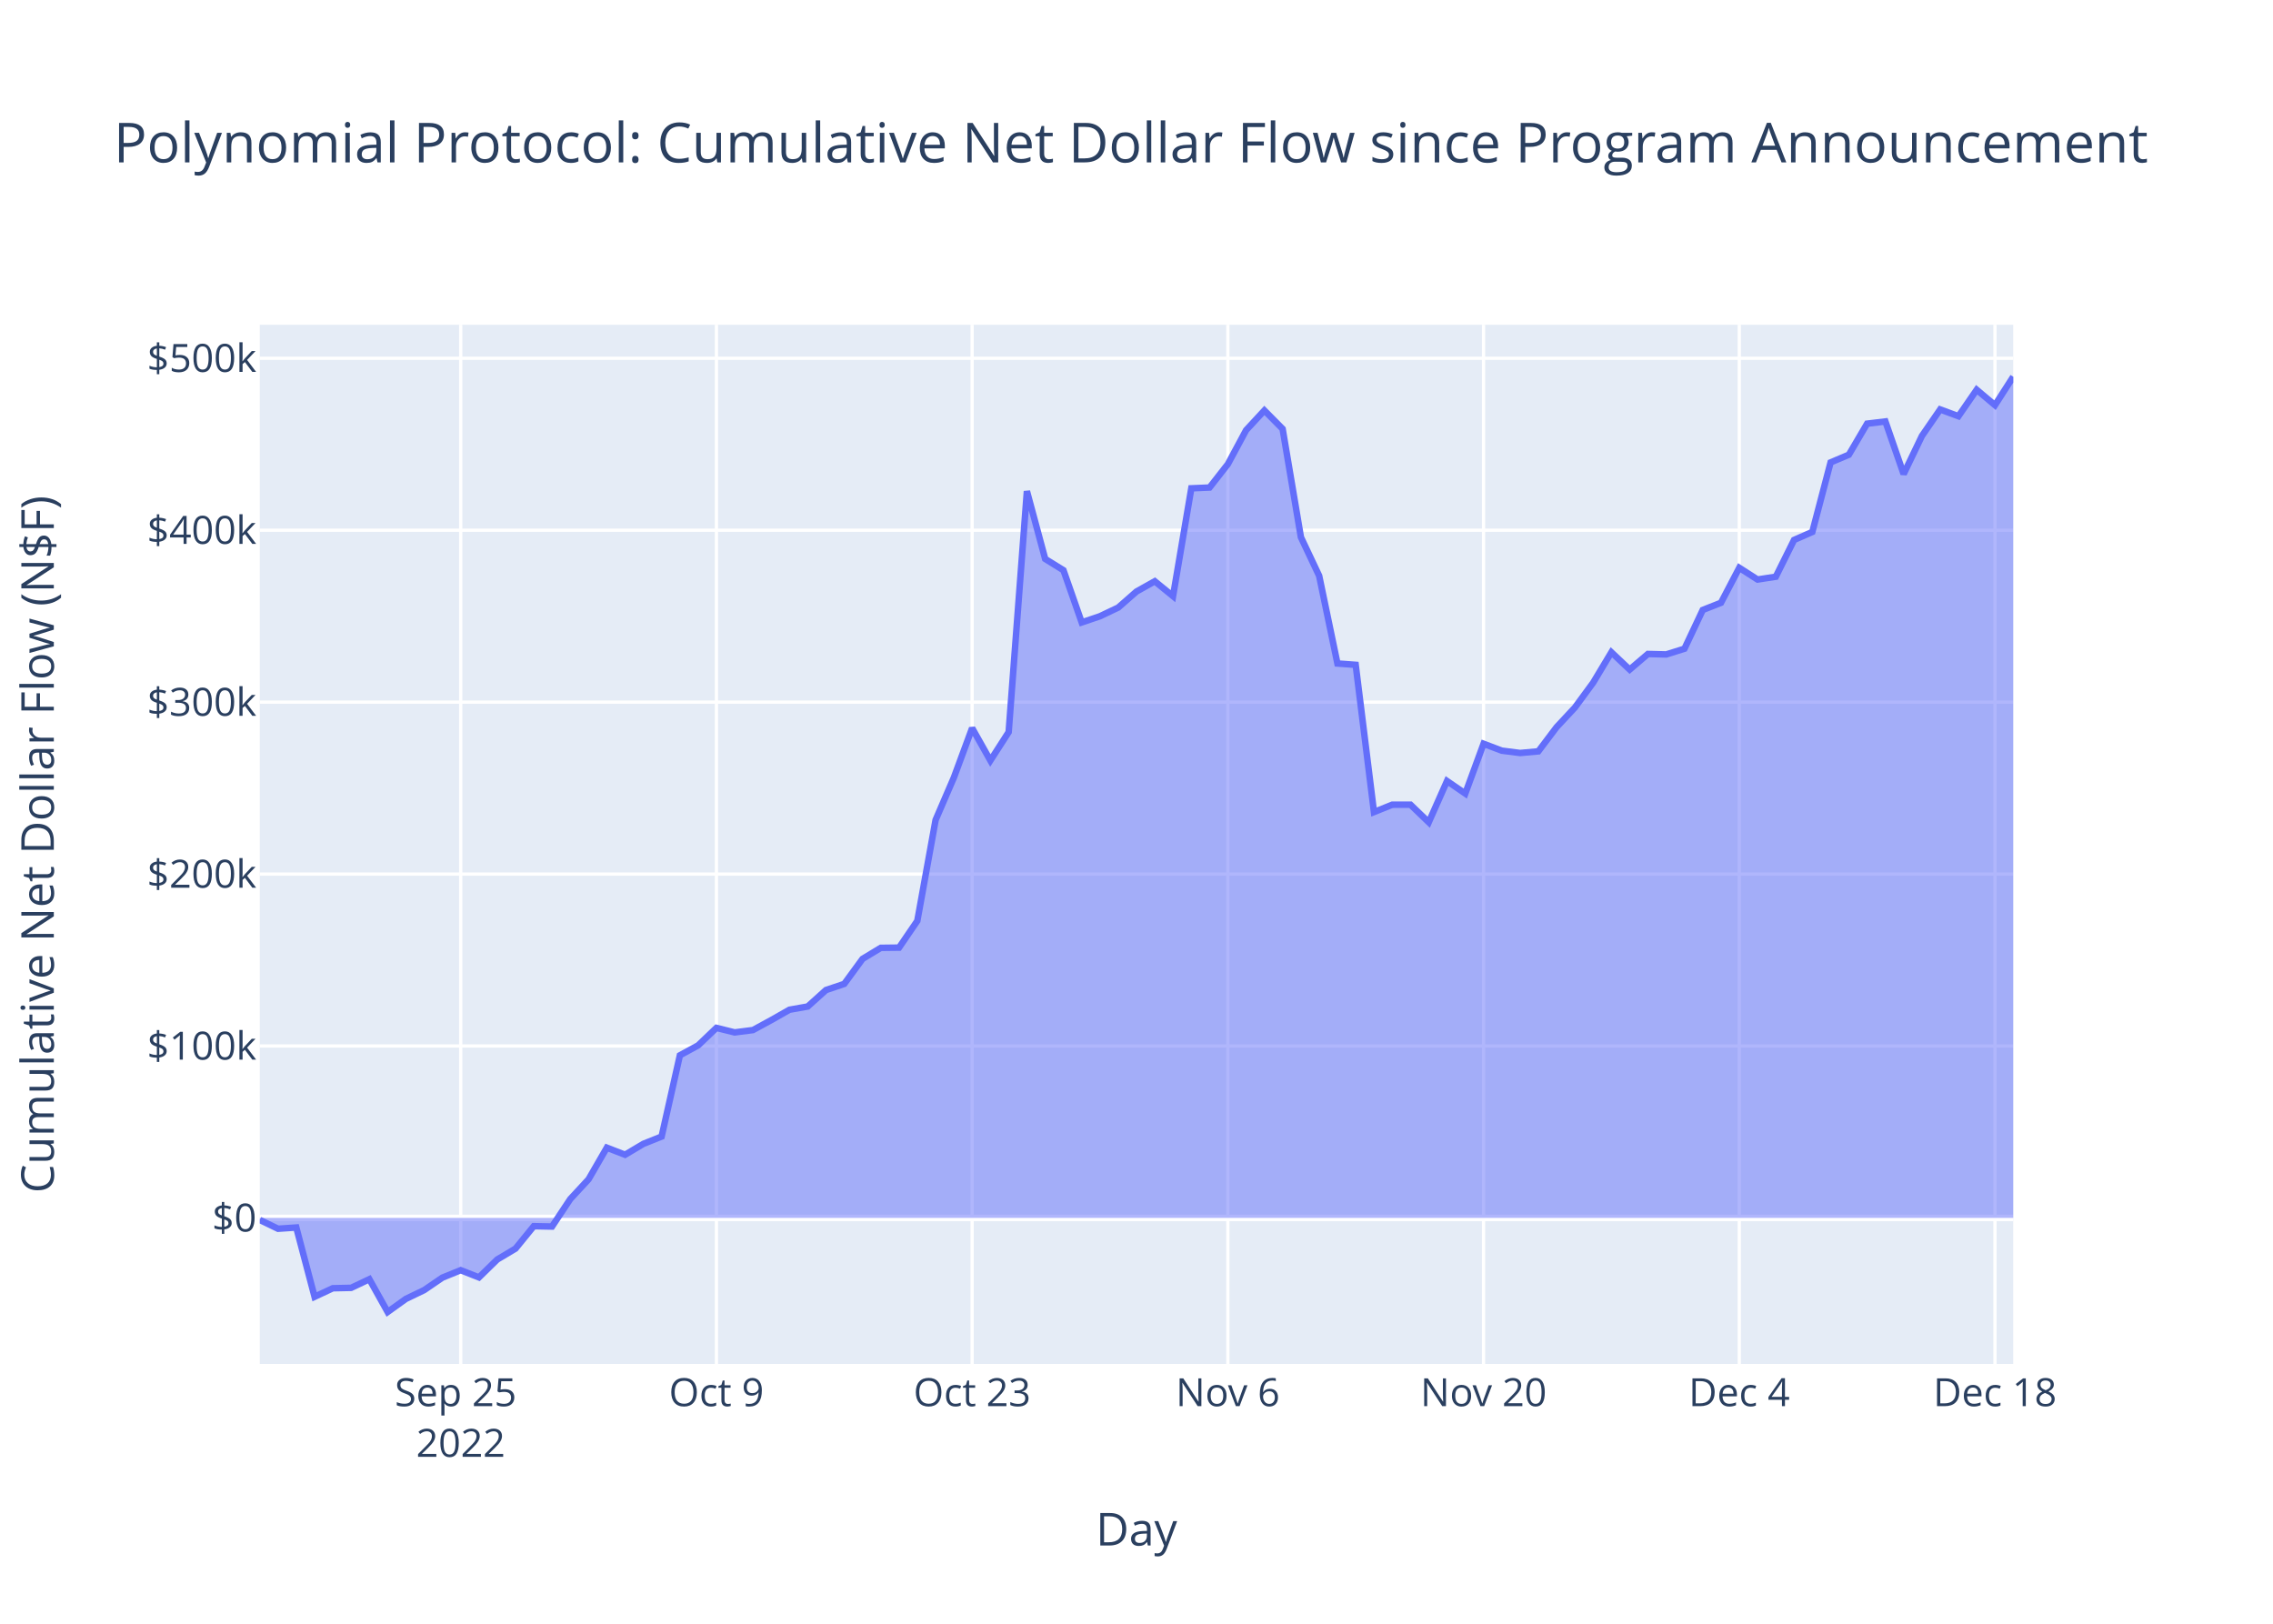
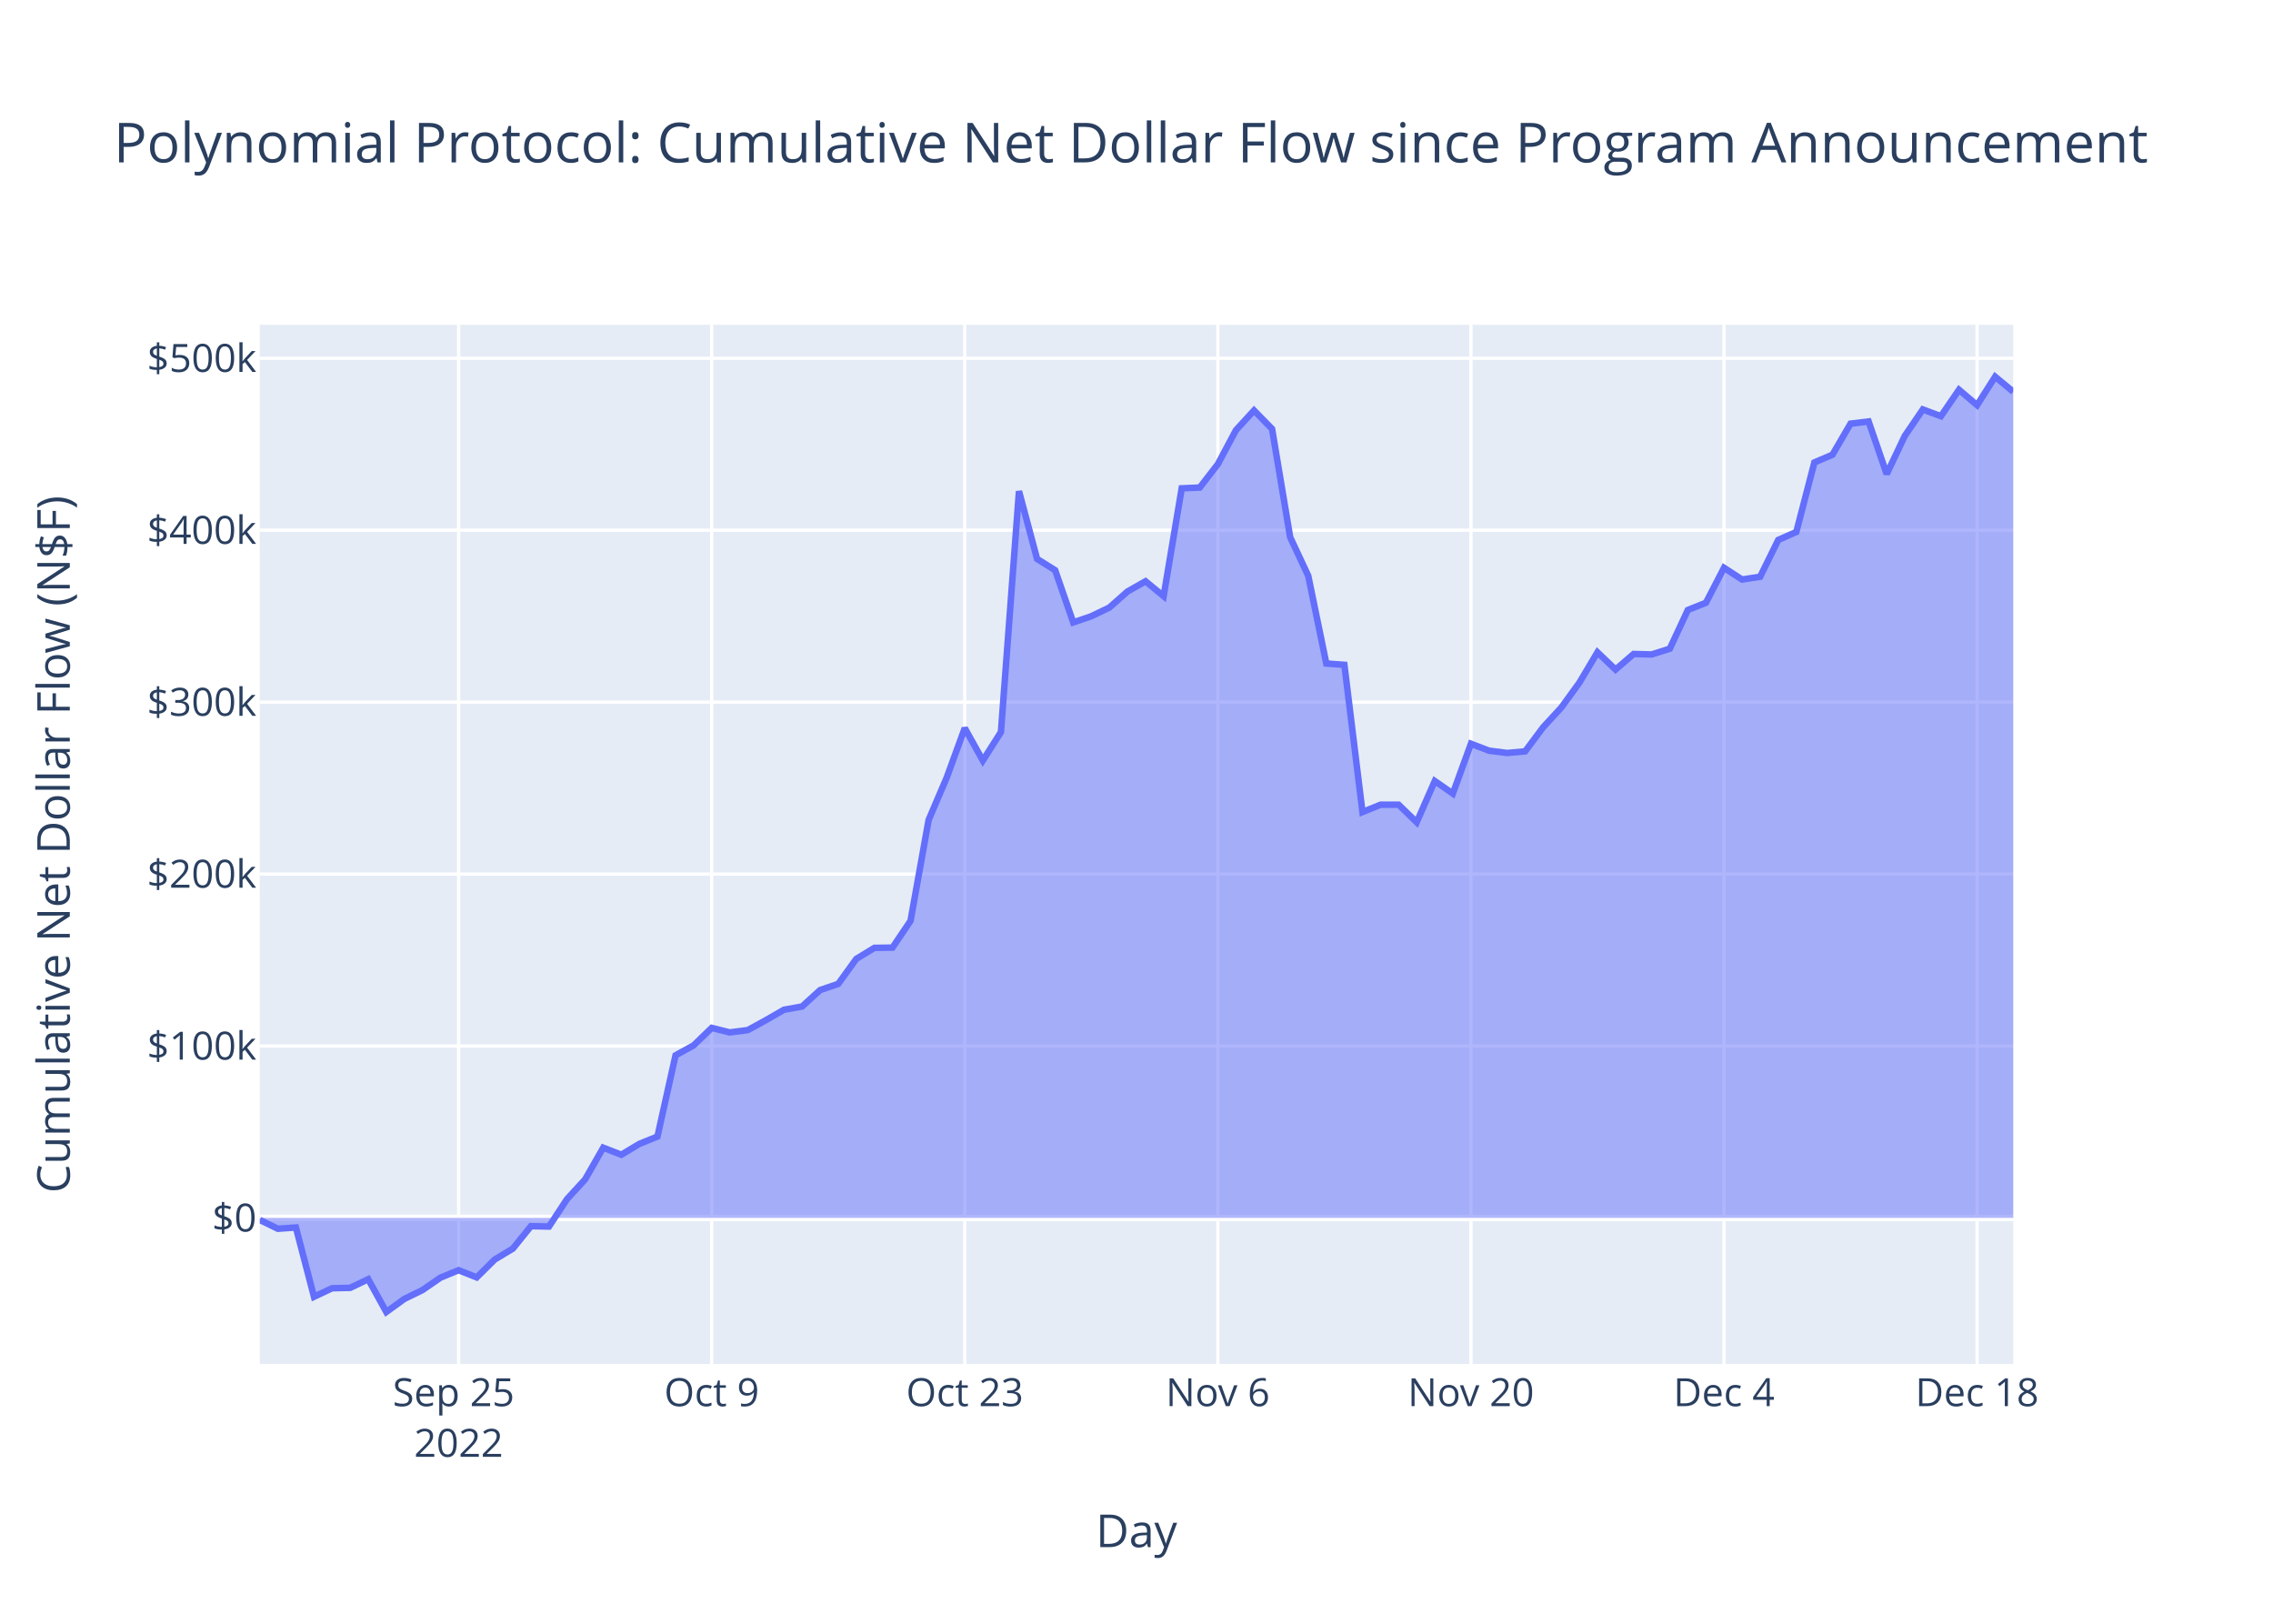
<svg xmlns="http://www.w3.org/2000/svg" class="main-svg" width="700" height="500" style="" viewBox="0 0 700 500">
  <rect x="0" y="0" width="700" height="500" style="fill: rgb(255, 255, 255); fill-opacity: 1;" />
-   <defs id="defs-a63ead">
+   <defs id="defs-58b9f1">
    <g class="clips">
-       <clipPath id="clipa63eadxyplot" class="plotclip">
+       <clipPath id="clip58b9f1xyplot" class="plotclip">
        <rect width="540" height="320" />
      </clipPath>
-       <clipPath class="axesclip" id="clipa63eadx">
+       <clipPath class="axesclip" id="clip58b9f1x">
        <rect x="80" y="0" width="540" height="500" />
      </clipPath>
-       <clipPath class="axesclip" id="clipa63eady">
+       <clipPath class="axesclip" id="clip58b9f1y">
        <rect x="0" y="100" width="700" height="320" />
      </clipPath>
-       <clipPath class="axesclip" id="clipa63eadxy">
+       <clipPath class="axesclip" id="clip58b9f1xy">
        <rect x="80" y="100" width="540" height="320" />
      </clipPath>
    </g>
    <g class="gradients" />
    <g class="patterns" />
  </defs>
  <g class="bglayer">
    <rect class="bg" x="80" y="100" width="540" height="320" style="fill: rgb(229, 236, 246); fill-opacity: 1; stroke-width: 0;" />
  </g>
  <g class="layer-below">
    <g class="imagelayer" />
    <g class="shapelayer" />
  </g>
  <g class="cartesianlayer">
    <g class="subplot xy">
      <g class="layer-subplot">
        <g class="shapelayer" />
        <g class="imagelayer" />
      </g>
      <g class="minor-gridlayer">
        <g class="x" />
        <g class="y" />
      </g>
      <g class="gridlayer">
        <g class="x">
-           <path class="xgrid crisp" transform="translate(141.88,0)" d="M0,100v320" style="stroke: rgb(255, 255, 255); stroke-opacity: 1; stroke-width: 1px;" />
-           <path class="xgrid crisp" transform="translate(220.63,0)" d="M0,100v320" style="stroke: rgb(255, 255, 255); stroke-opacity: 1; stroke-width: 1px;" />
-           <path class="xgrid crisp" transform="translate(299.38,0)" d="M0,100v320" style="stroke: rgb(255, 255, 255); stroke-opacity: 1; stroke-width: 1px;" />
-           <path class="xgrid crisp" transform="translate(378.13,0)" d="M0,100v320" style="stroke: rgb(255, 255, 255); stroke-opacity: 1; stroke-width: 1px;" />
-           <path class="xgrid crisp" transform="translate(456.88,0)" d="M0,100v320" style="stroke: rgb(255, 255, 255); stroke-opacity: 1; stroke-width: 1px;" />
-           <path class="xgrid crisp" transform="translate(535.63,0)" d="M0,100v320" style="stroke: rgb(255, 255, 255); stroke-opacity: 1; stroke-width: 1px;" />
-           <path class="xgrid crisp" transform="translate(614.38,0)" d="M0,100v320" style="stroke: rgb(255, 255, 255); stroke-opacity: 1; stroke-width: 1px;" />
+           <path class="xgrid crisp" transform="translate(141.24,0)" d="M0,100v320" style="stroke: rgb(255, 255, 255); stroke-opacity: 1; stroke-width: 1px;" />
+           <path class="xgrid crisp" transform="translate(219.18,0)" d="M0,100v320" style="stroke: rgb(255, 255, 255); stroke-opacity: 1; stroke-width: 1px;" />
+           <path class="xgrid crisp" transform="translate(297.11,0)" d="M0,100v320" style="stroke: rgb(255, 255, 255); stroke-opacity: 1; stroke-width: 1px;" />
+           <path class="xgrid crisp" transform="translate(375.05,0)" d="M0,100v320" style="stroke: rgb(255, 255, 255); stroke-opacity: 1; stroke-width: 1px;" />
+           <path class="xgrid crisp" transform="translate(452.99,0)" d="M0,100v320" style="stroke: rgb(255, 255, 255); stroke-opacity: 1; stroke-width: 1px;" />
+           <path class="xgrid crisp" transform="translate(530.93,0)" d="M0,100v320" style="stroke: rgb(255, 255, 255); stroke-opacity: 1; stroke-width: 1px;" />
+           <path class="xgrid crisp" transform="translate(608.87,0)" d="M0,100v320" style="stroke: rgb(255, 255, 255); stroke-opacity: 1; stroke-width: 1px;" />
        </g>
        <g class="y">
          <path class="ygrid crisp" transform="translate(0,322.09)" d="M80,0h540" style="stroke: rgb(255, 255, 255); stroke-opacity: 1; stroke-width: 1px;" />
          <path class="ygrid crisp" transform="translate(0,269.15)" d="M80,0h540" style="stroke: rgb(255, 255, 255); stroke-opacity: 1; stroke-width: 1px;" />
          <path class="ygrid crisp" transform="translate(0,216.21)" d="M80,0h540" style="stroke: rgb(255, 255, 255); stroke-opacity: 1; stroke-width: 1px;" />
          <path class="ygrid crisp" transform="translate(0,163.27)" d="M80,0h540" style="stroke: rgb(255, 255, 255); stroke-opacity: 1; stroke-width: 1px;" />
          <path class="ygrid crisp" transform="translate(0,110.32)" d="M80,0h540" style="stroke: rgb(255, 255, 255); stroke-opacity: 1; stroke-width: 1px;" />
        </g>
      </g>
      <g class="zerolinelayer">
        <path class="yzl zl crisp" transform="translate(0,375.03)" d="M80,0h540" style="stroke: rgb(255, 255, 255); stroke-opacity: 1; stroke-width: 2px;" />
      </g>
      <path class="xlines-below" />
      <path class="ylines-below" />
      <g class="overlines-below" />
      <g class="xaxislayer-below" />
      <g class="yaxislayer-below" />
      <g class="overaxes-below" />
-       <g class="plot" transform="translate(80,100)" clip-path="url(#clipa63eadxyplot)">
+       <g class="plot" transform="translate(80,100)" clip-path="url(#clip58b9f1xyplot)">
        <g class="scatterlayer mlayer">
-           <g class="trace scatter traceb011fd" style="stroke-miterlimit: 2;">
+           <g class="trace scatter trace6d85a7" style="stroke-miterlimit: 2;">
            <g class="fills">
              <g>
-                 <path class="js-fill" d="M540,275.03L0,275.03L0,275.65L5.63,278.37L11.25,277.99L16.88,299.32L22.5,296.69L28.13,296.57L33.75,293.91L39.38,304L45,299.97L50.63,297.26L56.25,293.42L61.88,291.13L67.5,293.35L73.13,287.84L78.75,284.49L84.38,277.58L90,277.69L95.63,269.22L101.25,263.15L106.88,253.41L112.5,255.58L118.13,252.23L123.75,249.98L129.38,224.97L135,221.9L140.63,216.52L146.25,217.91L151.88,217.19L157.5,214.13L163.13,210.93L168.75,209.93L174.38,204.86L180,202.97L185.63,195.27L191.25,191.87L196.88,191.8L202.5,183.56L208.13,152.49L213.75,139.45L219.38,124.21L225,134.19L230.63,125.43L236.25,51.25L241.88,72.11L247.5,75.59L253.13,91.66L258.75,89.76L264.38,87.08L270,82.15L275.63,78.99L281.25,83.58L286.88,50.37L292.5,50.13L298.13,42.93L303.75,32.47L309.38,26.39L315,32.07L320.63,65.41L326.25,77.3L331.88,104.31L337.5,104.72L343.13,150.06L348.75,147.8L354.38,147.79L360,153.2L365.63,140.5L371.25,144.36L376.88,129.03L382.5,131.15L388.13,131.87L393.75,131.36L399.38,123.91L405,117.88L410.63,110.22L416.25,100.86L421.88,106.18L427.5,101.38L433.13,101.52L438.75,99.76L444.38,87.83L450,85.61L455.63,74.84L461.25,78.45L466.88,77.59L472.5,66.27L478.13,63.8L483.75,42.4L489.38,40.02L495,30.46L500.63,29.78L506.25,45.97L511.88,34.24L517.5,26.08L523.13,28.16L528.75,20.02L534.38,24.76L540,16" style="fill: rgb(99, 110, 250); fill-opacity: 0.5; stroke-width: 0;" />
+                 <path class="js-fill" d="M540,275.03L0,275.03L0,275.65L5.57,278.37L11.13,277.99L16.7,299.32L22.27,296.69L27.84,296.57L33.4,293.91L38.97,304L44.54,299.97L50.1,297.26L55.67,293.42L61.24,291.13L66.8,293.35L72.37,287.84L77.94,284.49L83.51,277.58L89.07,277.69L94.64,269.22L100.21,263.15L105.77,253.41L111.34,255.58L116.91,252.23L122.47,249.98L128.04,224.97L133.61,221.9L139.18,216.52L144.74,217.91L150.31,217.19L155.88,214.13L161.44,210.93L167.01,209.93L172.58,204.86L178.14,202.97L183.71,195.27L189.28,191.87L194.85,191.8L200.41,183.56L205.98,152.49L211.55,139.45L217.11,124.21L222.68,134.19L228.25,125.43L233.81,51.25L239.38,72.11L244.95,75.59L250.52,91.66L256.08,89.76L261.65,87.08L267.22,82.15L272.78,78.99L278.35,83.58L283.92,50.37L289.48,50.13L295.05,42.93L300.62,32.47L306.19,26.39L311.75,32.07L317.32,65.41L322.89,77.3L328.45,104.31L334.02,104.72L339.59,150.06L345.15,147.8L350.72,147.79L356.29,153.2L361.86,140.5L367.42,144.36L372.99,129.03L378.56,131.15L384.12,131.87L389.69,131.36L395.26,123.91L400.82,117.88L406.39,110.22L411.96,100.86L417.53,106.18L423.09,101.38L428.66,101.52L434.23,99.76L439.79,87.83L445.36,85.61L450.93,74.84L456.49,78.45L462.06,77.59L467.63,66.27L473.2,63.8L478.76,42.4L484.33,40.02L489.9,30.46L495.46,29.78L501.03,45.97L506.6,34.24L512.16,26.08L517.73,28.16L523.3,20.02L528.87,24.76L534.43,16L540,20.62" style="fill: rgb(99, 110, 250); fill-opacity: 0.5; stroke-width: 0;" />
              </g>
            </g>
            <g class="errorbars" />
            <g class="lines">
-               <path class="js-line" d="M0,275.65L5.63,278.37L11.25,277.99L16.88,299.32L22.5,296.69L28.13,296.57L33.75,293.91L39.38,304L45,299.97L50.63,297.26L56.25,293.42L61.88,291.13L67.5,293.35L73.13,287.84L78.75,284.49L84.38,277.58L90,277.69L95.63,269.22L101.25,263.15L106.88,253.41L112.5,255.58L118.13,252.23L123.75,249.98L129.38,224.97L135,221.9L140.63,216.52L146.25,217.91L151.88,217.19L157.5,214.13L163.13,210.93L168.75,209.93L174.38,204.86L180,202.97L185.63,195.27L191.25,191.87L196.88,191.8L202.5,183.56L208.13,152.49L213.75,139.45L219.38,124.21L225,134.19L230.63,125.43L236.25,51.25L241.88,72.11L247.5,75.59L253.13,91.66L258.75,89.76L264.38,87.08L270,82.15L275.63,78.99L281.25,83.58L286.88,50.37L292.5,50.13L298.13,42.93L303.75,32.47L309.38,26.39L315,32.07L320.63,65.41L326.25,77.3L331.88,104.31L337.5,104.72L343.13,150.06L348.75,147.8L354.38,147.79L360,153.2L365.63,140.5L371.25,144.36L376.88,129.03L382.5,131.15L388.13,131.87L393.75,131.36L399.38,123.91L405,117.88L410.63,110.22L416.25,100.86L421.88,106.18L427.5,101.38L433.13,101.52L438.75,99.76L444.38,87.83L450,85.61L455.63,74.84L461.25,78.45L466.88,77.59L472.5,66.27L478.13,63.8L483.75,42.4L489.38,40.02L495,30.46L500.63,29.78L506.25,45.97L511.88,34.24L517.5,26.08L523.13,28.16L528.75,20.02L534.38,24.76L540,16" style="vector-effect: non-scaling-stroke; fill: none; stroke: rgb(99, 110, 250); stroke-opacity: 1; stroke-width: 2px; opacity: 1;" />
+               <path class="js-line" d="M0,275.65L5.57,278.37L11.13,277.99L16.7,299.32L22.27,296.69L27.84,296.57L33.4,293.91L38.97,304L44.54,299.97L50.1,297.26L55.67,293.42L61.24,291.13L66.8,293.35L72.37,287.84L77.94,284.49L83.51,277.58L89.07,277.69L94.64,269.22L100.21,263.15L105.77,253.41L111.34,255.58L116.91,252.23L122.47,249.98L128.04,224.97L133.61,221.9L139.18,216.52L144.74,217.91L150.31,217.19L155.88,214.13L161.44,210.93L167.01,209.93L172.58,204.86L178.14,202.97L183.71,195.27L189.28,191.87L194.85,191.8L200.41,183.56L205.98,152.49L211.55,139.45L217.11,124.21L222.68,134.19L228.25,125.43L233.81,51.25L239.38,72.11L244.95,75.59L250.52,91.66L256.08,89.76L261.65,87.08L267.22,82.15L272.78,78.99L278.35,83.58L283.92,50.37L289.48,50.13L295.05,42.93L300.62,32.47L306.19,26.39L311.75,32.07L317.32,65.41L322.89,77.3L328.45,104.31L334.02,104.72L339.59,150.06L345.15,147.8L350.72,147.79L356.29,153.2L361.86,140.5L367.42,144.36L372.99,129.03L378.56,131.15L384.12,131.87L389.69,131.36L395.26,123.91L400.82,117.88L406.39,110.22L411.96,100.86L417.53,106.18L423.09,101.38L428.66,101.52L434.23,99.76L439.79,87.83L445.36,85.61L450.93,74.84L456.49,78.45L462.06,77.59L467.63,66.27L473.2,63.8L478.76,42.4L484.33,40.02L489.9,30.46L495.46,29.78L501.03,45.97L506.6,34.24L512.16,26.08L517.73,28.16L523.3,20.02L528.87,24.76L534.43,16L540,20.62" style="vector-effect: non-scaling-stroke; fill: none; stroke: rgb(99, 110, 250); stroke-opacity: 1; stroke-width: 2px; opacity: 1;" />
            </g>
            <g class="points" />
            <g class="text" />
          </g>
        </g>
      </g>
      <g class="overplot" />
      <path class="xlines-above crisp" d="M0,0" style="fill: none;" />
      <path class="ylines-above crisp" d="M0,0" style="fill: none;" />
      <g class="overlines-above" />
      <g class="xaxislayer-above">
        <g class="xtick">
-           <text text-anchor="middle" x="0" y="433" transform="translate(141.88,0)" style="font-family: 'Open Sans', verdana, arial, sans-serif; font-size: 12px; fill: rgb(42, 63, 95); fill-opacity: 1; white-space: pre; opacity: 1;">
+           <text text-anchor="middle" x="0" y="433" transform="translate(141.24,0)" style="font-family: 'Open Sans', verdana, arial, sans-serif; font-size: 12px; fill: rgb(42, 63, 95); fill-opacity: 1; white-space: pre; opacity: 1;">
            <tspan class="line" dy="0em" x="0" y="433">Sep 25</tspan>
            <tspan class="line" dy="1.3em" x="0" y="433">2022</tspan>
          </text>
        </g>
        <g class="xtick">
-           <text text-anchor="middle" x="0" y="433" style="font-family: 'Open Sans', verdana, arial, sans-serif; font-size: 12px; fill: rgb(42, 63, 95); fill-opacity: 1; white-space: pre; opacity: 1;" transform="translate(220.63,0)">Oct 9</text>
+           <text text-anchor="middle" x="0" y="433" style="font-family: 'Open Sans', verdana, arial, sans-serif; font-size: 12px; fill: rgb(42, 63, 95); fill-opacity: 1; white-space: pre; opacity: 1;" transform="translate(219.18,0)">Oct 9</text>
        </g>
        <g class="xtick">
-           <text text-anchor="middle" x="0" y="433" style="font-family: 'Open Sans', verdana, arial, sans-serif; font-size: 12px; fill: rgb(42, 63, 95); fill-opacity: 1; white-space: pre; opacity: 1;" transform="translate(299.38,0)">Oct 23</text>
+           <text text-anchor="middle" x="0" y="433" style="font-family: 'Open Sans', verdana, arial, sans-serif; font-size: 12px; fill: rgb(42, 63, 95); fill-opacity: 1; white-space: pre; opacity: 1;" transform="translate(297.11,0)">Oct 23</text>
        </g>
        <g class="xtick">
-           <text text-anchor="middle" x="0" y="433" style="font-family: 'Open Sans', verdana, arial, sans-serif; font-size: 12px; fill: rgb(42, 63, 95); fill-opacity: 1; white-space: pre; opacity: 1;" transform="translate(378.13,0)">Nov 6</text>
+           <text text-anchor="middle" x="0" y="433" style="font-family: 'Open Sans', verdana, arial, sans-serif; font-size: 12px; fill: rgb(42, 63, 95); fill-opacity: 1; white-space: pre; opacity: 1;" transform="translate(375.05,0)">Nov 6</text>
        </g>
        <g class="xtick">
-           <text text-anchor="middle" x="0" y="433" style="font-family: 'Open Sans', verdana, arial, sans-serif; font-size: 12px; fill: rgb(42, 63, 95); fill-opacity: 1; white-space: pre; opacity: 1;" transform="translate(456.88,0)">Nov 20</text>
+           <text text-anchor="middle" x="0" y="433" style="font-family: 'Open Sans', verdana, arial, sans-serif; font-size: 12px; fill: rgb(42, 63, 95); fill-opacity: 1; white-space: pre; opacity: 1;" transform="translate(452.99,0)">Nov 20</text>
        </g>
        <g class="xtick">
-           <text text-anchor="middle" x="0" y="433" style="font-family: 'Open Sans', verdana, arial, sans-serif; font-size: 12px; fill: rgb(42, 63, 95); fill-opacity: 1; white-space: pre; opacity: 1;" transform="translate(535.63,0)">Dec 4</text>
+           <text text-anchor="middle" x="0" y="433" style="font-family: 'Open Sans', verdana, arial, sans-serif; font-size: 12px; fill: rgb(42, 63, 95); fill-opacity: 1; white-space: pre; opacity: 1;" transform="translate(530.93,0)">Dec 4</text>
        </g>
        <g class="xtick">
-           <text text-anchor="middle" x="0" y="433" style="font-family: 'Open Sans', verdana, arial, sans-serif; font-size: 12px; fill: rgb(42, 63, 95); fill-opacity: 1; white-space: pre; opacity: 1;" transform="translate(614.38,0)">Dec 18</text>
+           <text text-anchor="middle" x="0" y="433" style="font-family: 'Open Sans', verdana, arial, sans-serif; font-size: 12px; fill: rgb(42, 63, 95); fill-opacity: 1; white-space: pre; opacity: 1;" transform="translate(608.87,0)">Dec 18</text>
        </g>
      </g>
      <g class="yaxislayer-above">
        <g class="ytick">
          <text text-anchor="end" x="79" y="4.2" transform="translate(0,375.03)" style="font-family: 'Open Sans', verdana, arial, sans-serif; font-size: 12px; fill: rgb(42, 63, 95); fill-opacity: 1; white-space: pre; opacity: 1;">$0</text>
        </g>
        <g class="ytick">
          <text text-anchor="end" x="79" y="4.2" style="font-family: 'Open Sans', verdana, arial, sans-serif; font-size: 12px; fill: rgb(42, 63, 95); fill-opacity: 1; white-space: pre; opacity: 1;" transform="translate(0,322.09)">$100k</text>
        </g>
        <g class="ytick">
          <text text-anchor="end" x="79" y="4.2" style="font-family: 'Open Sans', verdana, arial, sans-serif; font-size: 12px; fill: rgb(42, 63, 95); fill-opacity: 1; white-space: pre; opacity: 1;" transform="translate(0,269.15)">$200k</text>
        </g>
        <g class="ytick">
          <text text-anchor="end" x="79" y="4.2" style="font-family: 'Open Sans', verdana, arial, sans-serif; font-size: 12px; fill: rgb(42, 63, 95); fill-opacity: 1; white-space: pre; opacity: 1;" transform="translate(0,216.21)">$300k</text>
        </g>
        <g class="ytick">
          <text text-anchor="end" x="79" y="4.2" style="font-family: 'Open Sans', verdana, arial, sans-serif; font-size: 12px; fill: rgb(42, 63, 95); fill-opacity: 1; white-space: pre; opacity: 1;" transform="translate(0,163.27)">$400k</text>
        </g>
        <g class="ytick">
          <text text-anchor="end" x="79" y="4.2" style="font-family: 'Open Sans', verdana, arial, sans-serif; font-size: 12px; fill: rgb(42, 63, 95); fill-opacity: 1; white-space: pre; opacity: 1;" transform="translate(0,110.32)">$500k</text>
        </g>
      </g>
      <g class="overaxes-above" />
    </g>
  </g>
  <g class="polarlayer" />
  <g class="smithlayer" />
  <g class="ternarylayer" />
  <g class="geolayer" />
  <g class="funnelarealayer" />
  <g class="pielayer" />
  <g class="iciclelayer" />
  <g class="treemaplayer" />
  <g class="sunburstlayer" />
  <g class="glimages" />
-   <defs id="topdefs-a63ead">
+   <defs id="topdefs-58b9f1">
    <g class="clips" />
  </defs>
  <g class="layer-above">
    <g class="imagelayer" />
    <g class="shapelayer" />
  </g>
  <g class="infolayer">
    <g class="g-gtitle">
      <text class="gtitle" x="35" y="50" text-anchor="start" dy="0em" style="font-family: 'Open Sans', verdana, arial, sans-serif; font-size: 17px; fill: rgb(42, 63, 95); opacity: 1; font-weight: normal; white-space: pre;">Polynomial Protocol: Cumulative Net Dollar Flow since Program Announcement</text>
    </g>
    <g class="g-xtitle">
-       <text class="xtitle" x="350" y="475.909" text-anchor="middle" style="font-family: 'Open Sans', verdana, arial, sans-serif; font-size: 14px; fill: rgb(42, 63, 95); opacity: 1; font-weight: normal; white-space: pre;">Day</text>
+       <text class="xtitle" x="350" y="476.409" text-anchor="middle" style="font-family: 'Open Sans', verdana, arial, sans-serif; font-size: 14px; fill: rgb(42, 63, 95); opacity: 1; font-weight: normal; white-space: pre;">Day</text>
    </g>
    <g class="g-ytitle">
-       <text class="ytitle" transform="rotate(-90,16.575,260)" x="16.575" y="260" text-anchor="middle" style="font-family: 'Open Sans', verdana, arial, sans-serif; font-size: 14px; fill: rgb(42, 63, 95); opacity: 1; font-weight: normal; white-space: pre;">Cumulative Net Dollar Flow (N$F)</text>
+       <text class="ytitle" transform="rotate(-90,21.49688,260)" x="21.497" y="260" text-anchor="middle" style="font-family: 'Open Sans', verdana, arial, sans-serif; font-size: 14px; fill: rgb(42, 63, 95); opacity: 1; font-weight: normal; white-space: pre;">Cumulative Net Dollar Flow (N$F)</text>
    </g>
  </g>
</svg>
